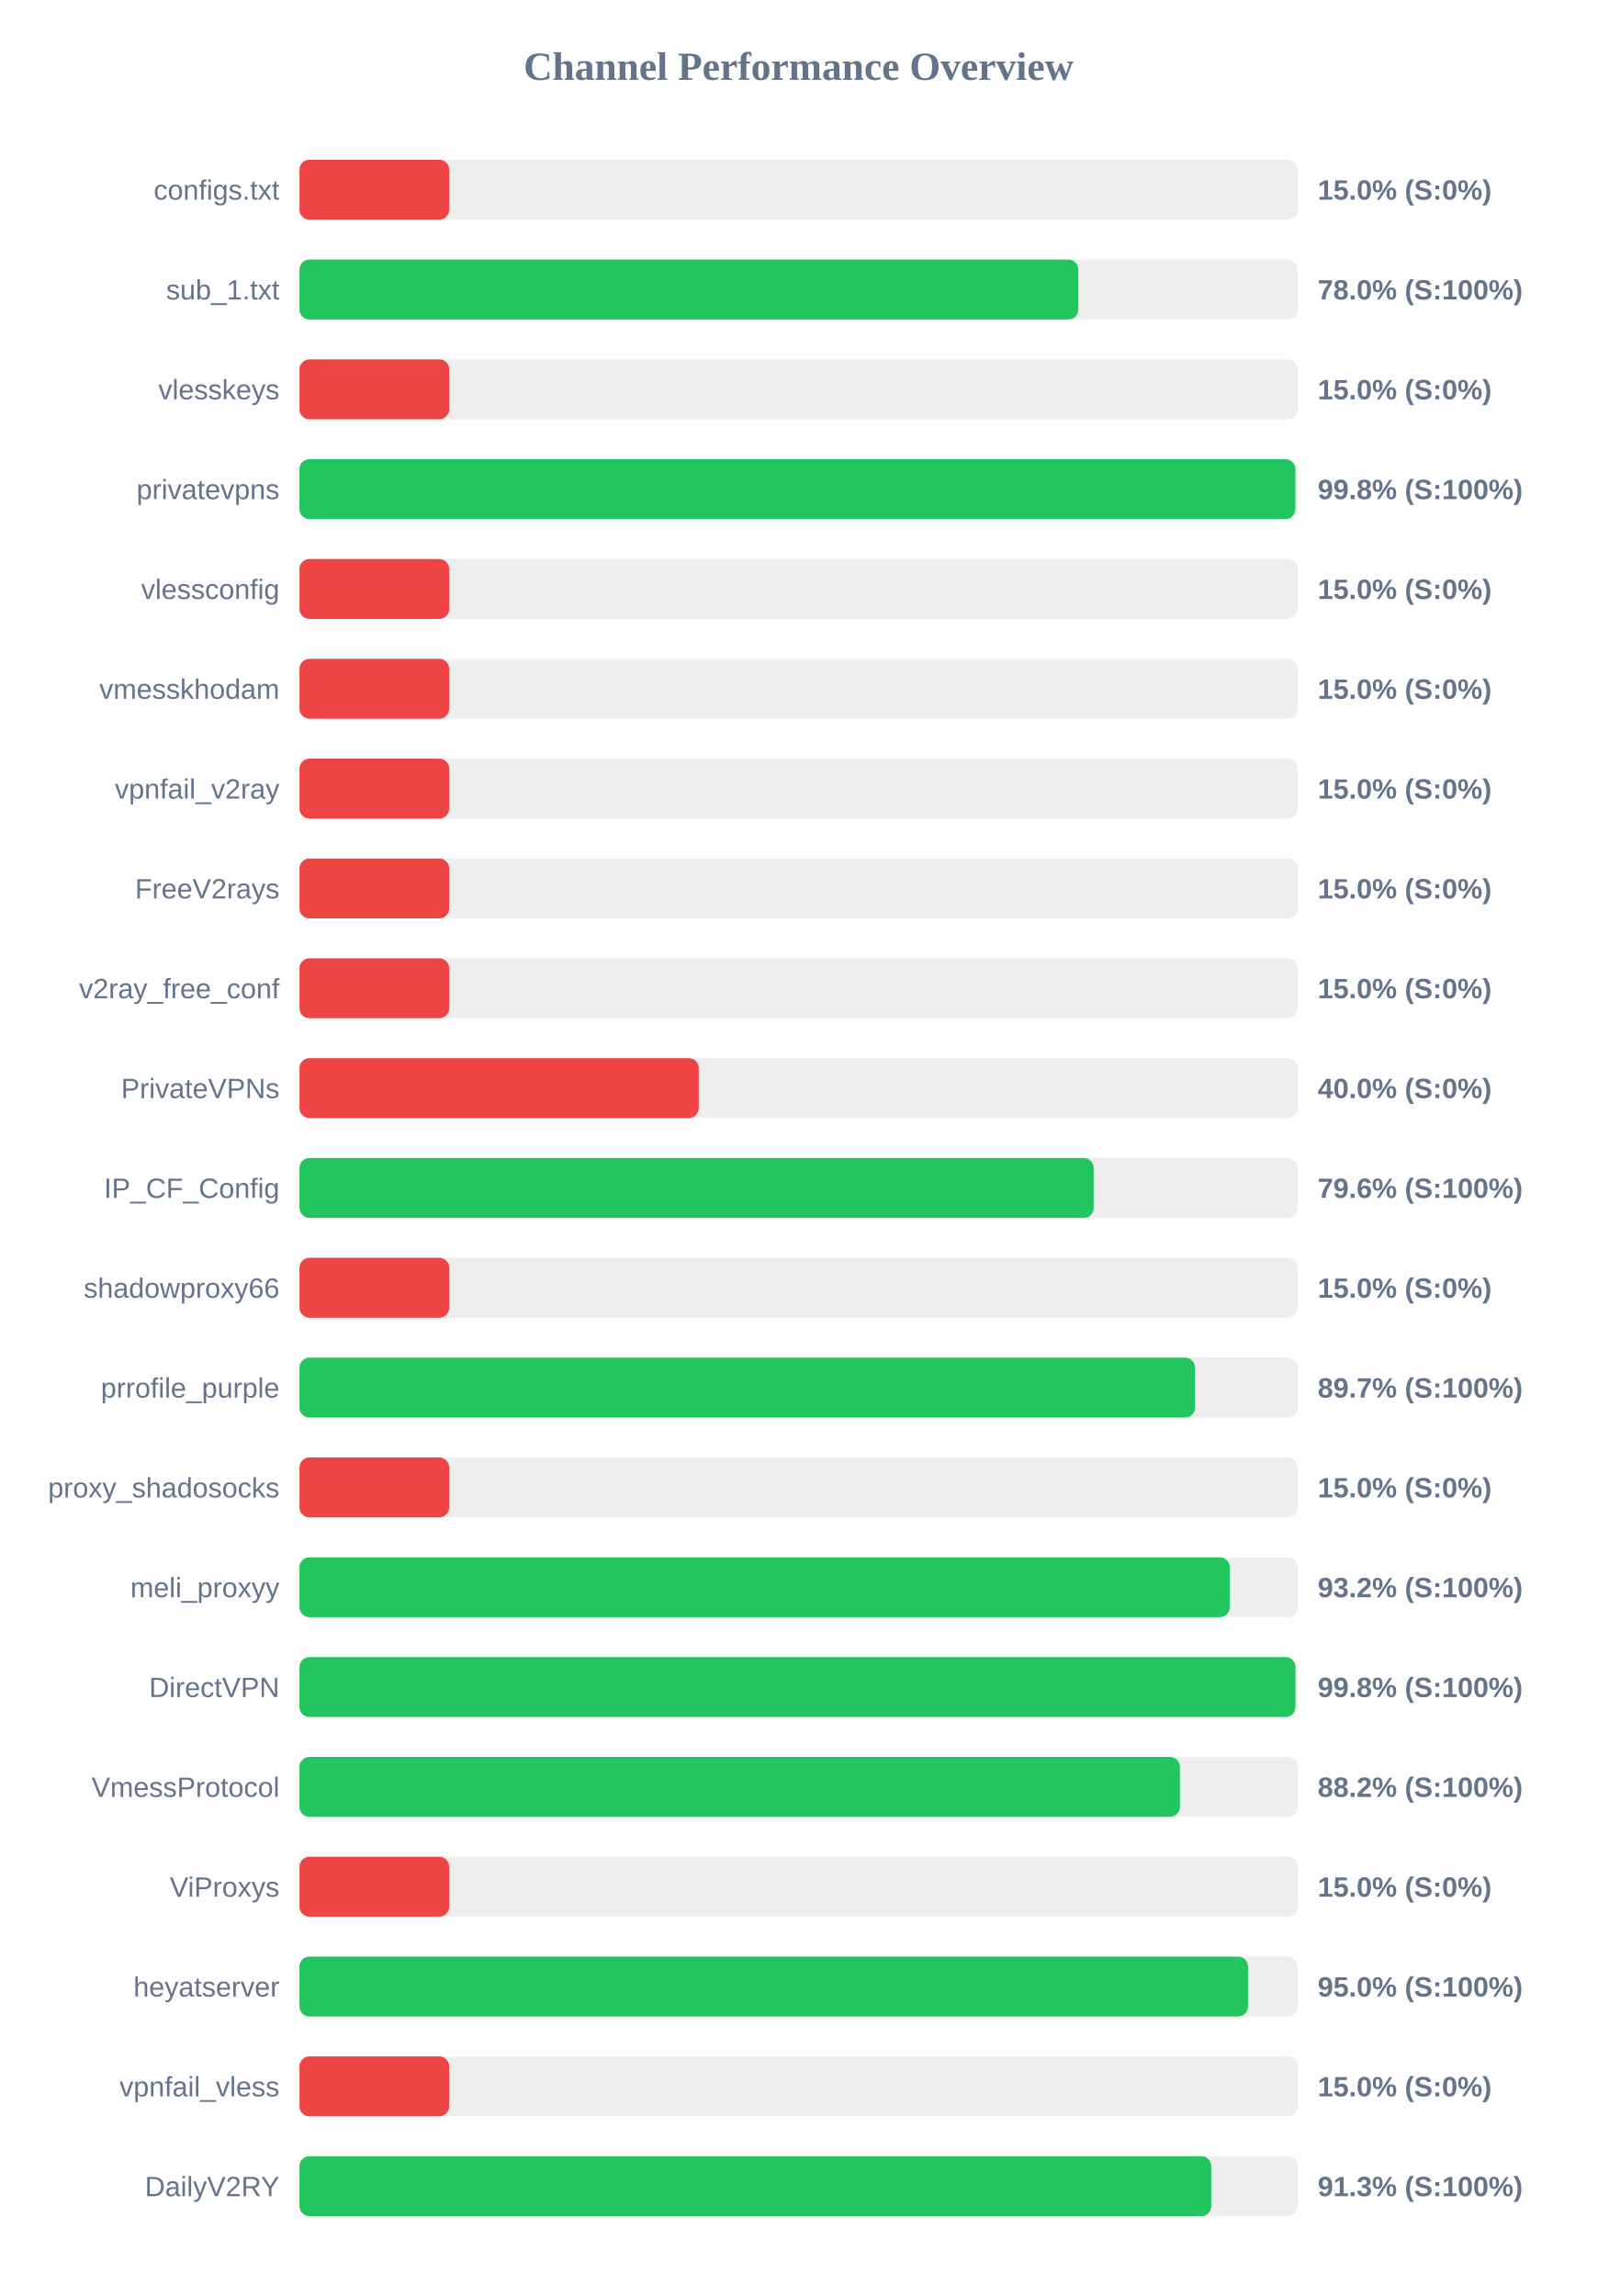
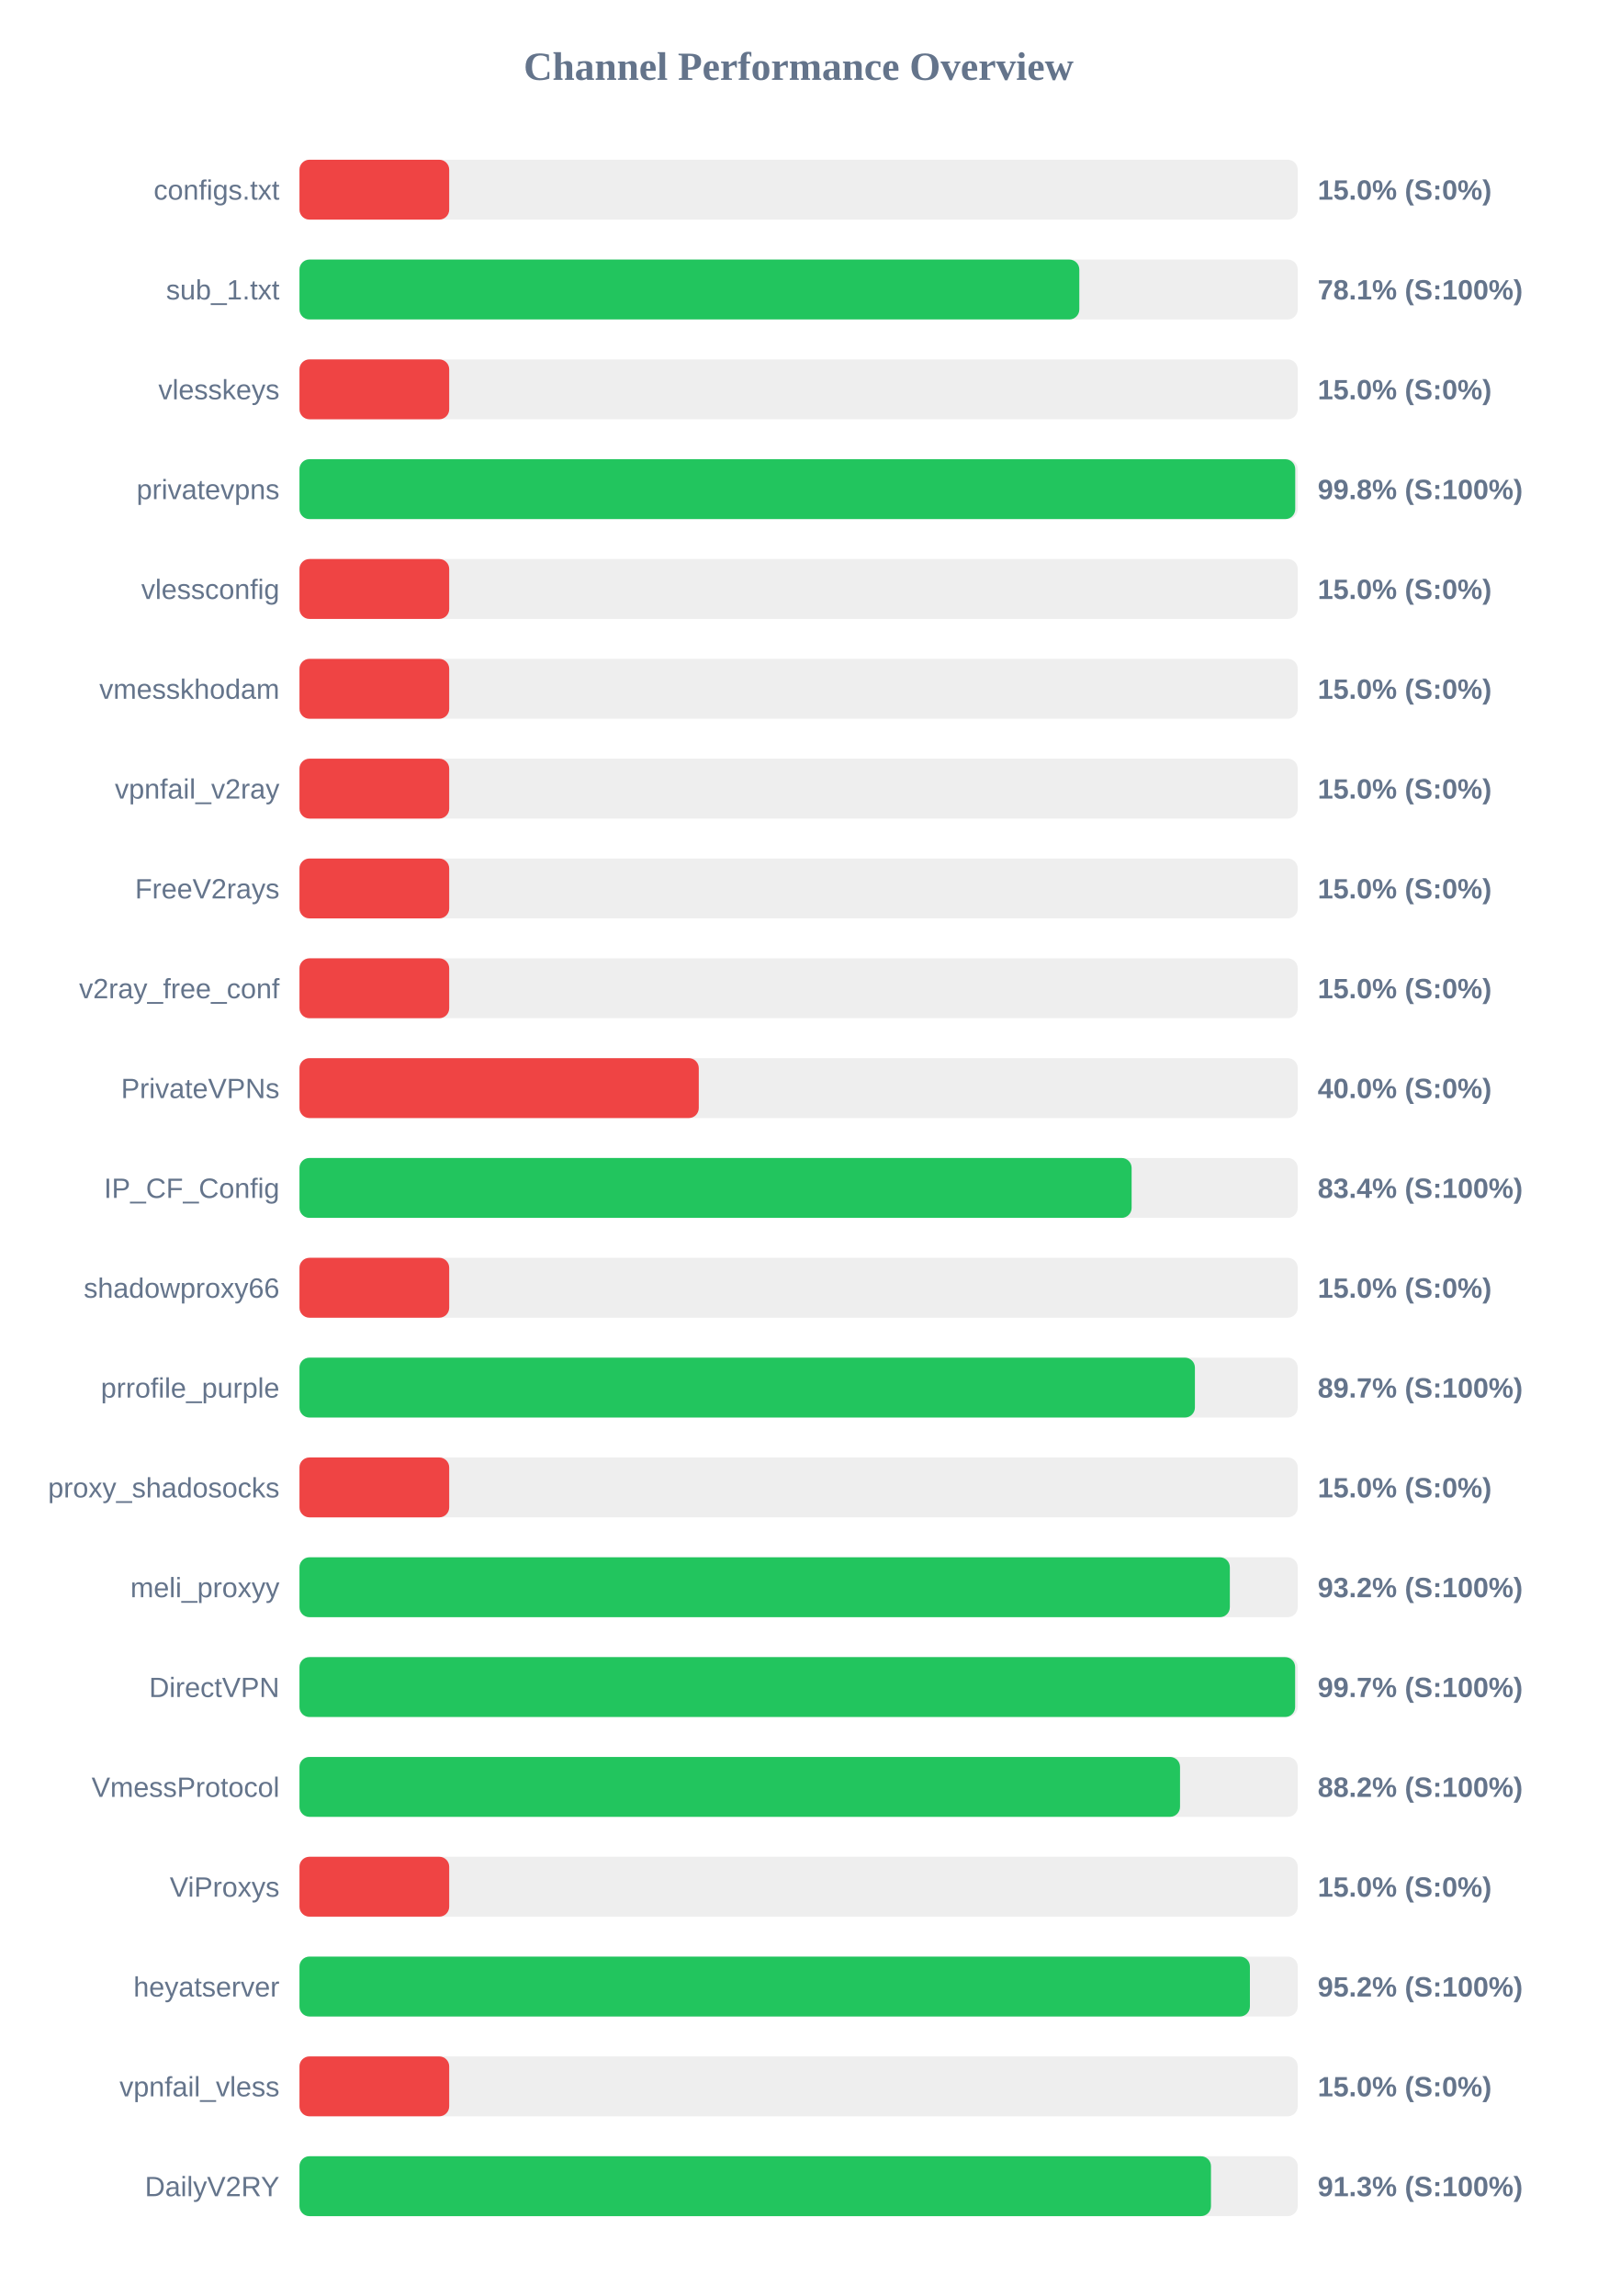
<svg xmlns="http://www.w3.org/2000/svg" width="800" height="1150" version="1.1">
  <style>
        .row { font: 14px Arial; fill: #64748b; }
        .score { font: bold 14px Arial; fill: #64748b; }
    </style>
  <text x="400" y="40" text-anchor="middle" font-size="20px" font-weight="bold" fill="#64748b">Channel Performance Overview</text>
  <rect x="150" y="80" width="500" height="30" fill="#eee" rx="5" />
  <rect x="150" y="80" width="75.0" height="30" fill="#ef4444" rx="5" />
  <text x="140" y="100" text-anchor="end" class="row">configs.txt</text>
  <text x="660" y="100" text-anchor="start" class="score">15.0% (S:0%)</text>
  <rect x="150" y="130" width="500" height="30" fill="#eee" rx="5" />
-   <rect x="150" y="130" width="390.1" height="30" fill="#22c55e" rx="5" />
+   <rect x="150" y="130" width="390.6" height="30" fill="#22c55e" rx="5" />
  <text x="140" y="150" text-anchor="end" class="row">sub_1.txt</text>
-   <text x="660" y="150" text-anchor="start" class="score">78.0% (S:100%)</text>
+   <text x="660" y="150" text-anchor="start" class="score">78.1% (S:100%)</text>
  <rect x="150" y="180" width="500" height="30" fill="#eee" rx="5" />
  <rect x="150" y="180" width="75.0" height="30" fill="#ef4444" rx="5" />
  <text x="140" y="200" text-anchor="end" class="row">vlesskeys</text>
  <text x="660" y="200" text-anchor="start" class="score">15.0% (S:0%)</text>
  <rect x="150" y="230" width="500" height="30" fill="#eee" rx="5" />
-   <rect x="150" y="230" width="498.8" height="30" fill="#22c55e" rx="5" />
+   <rect x="150" y="230" width="498.75" height="30" fill="#22c55e" rx="5" />
  <text x="140" y="250" text-anchor="end" class="row">privatevpns</text>
  <text x="660" y="250" text-anchor="start" class="score">99.8% (S:100%)</text>
  <rect x="150" y="280" width="500" height="30" fill="#eee" rx="5" />
  <rect x="150" y="280" width="75.0" height="30" fill="#ef4444" rx="5" />
  <text x="140" y="300" text-anchor="end" class="row">vlessconfig</text>
  <text x="660" y="300" text-anchor="start" class="score">15.0% (S:0%)</text>
  <rect x="150" y="330" width="500" height="30" fill="#eee" rx="5" />
  <rect x="150" y="330" width="75.0" height="30" fill="#ef4444" rx="5" />
  <text x="140" y="350" text-anchor="end" class="row">vmesskhodam</text>
  <text x="660" y="350" text-anchor="start" class="score">15.0% (S:0%)</text>
  <rect x="150" y="380" width="500" height="30" fill="#eee" rx="5" />
  <rect x="150" y="380" width="75.0" height="30" fill="#ef4444" rx="5" />
  <text x="140" y="400" text-anchor="end" class="row">vpnfail_v2ray</text>
  <text x="660" y="400" text-anchor="start" class="score">15.0% (S:0%)</text>
  <rect x="150" y="430" width="500" height="30" fill="#eee" rx="5" />
  <rect x="150" y="430" width="75.0" height="30" fill="#ef4444" rx="5" />
  <text x="140" y="450" text-anchor="end" class="row">FreeV2rays</text>
  <text x="660" y="450" text-anchor="start" class="score">15.0% (S:0%)</text>
  <rect x="150" y="480" width="500" height="30" fill="#eee" rx="5" />
  <rect x="150" y="480" width="75.0" height="30" fill="#ef4444" rx="5" />
  <text x="140" y="500" text-anchor="end" class="row">v2ray_free_conf</text>
  <text x="660" y="500" text-anchor="start" class="score">15.0% (S:0%)</text>
  <rect x="150" y="530" width="500" height="30" fill="#eee" rx="5" />
  <rect x="150" y="530" width="200.0" height="30" fill="#ef4444" rx="5" />
  <text x="140" y="550" text-anchor="end" class="row">PrivateVPNs</text>
  <text x="660" y="550" text-anchor="start" class="score">40.0% (S:0%)</text>
  <rect x="150" y="580" width="500" height="30" fill="#eee" rx="5" />
-   <rect x="150" y="580" width="397.8" height="30" fill="#22c55e" rx="5" />
+   <rect x="150" y="580" width="416.8" height="30" fill="#22c55e" rx="5" />
  <text x="140" y="600" text-anchor="end" class="row">IP_CF_Config</text>
-   <text x="660" y="600" text-anchor="start" class="score">79.6% (S:100%)</text>
+   <text x="660" y="600" text-anchor="start" class="score">83.4% (S:100%)</text>
  <rect x="150" y="630" width="500" height="30" fill="#eee" rx="5" />
  <rect x="150" y="630" width="75.0" height="30" fill="#ef4444" rx="5" />
  <text x="140" y="650" text-anchor="end" class="row">shadowproxy66</text>
  <text x="660" y="650" text-anchor="start" class="score">15.0% (S:0%)</text>
  <rect x="150" y="680" width="500" height="30" fill="#eee" rx="5" />
-   <rect x="150" y="680" width="448.55" height="30" fill="#22c55e" rx="5" />
+   <rect x="150" y="680" width="448.5" height="30" fill="#22c55e" rx="5" />
  <text x="140" y="700" text-anchor="end" class="row">prrofile_purple</text>
  <text x="660" y="700" text-anchor="start" class="score">89.7% (S:100%)</text>
  <rect x="150" y="730" width="500" height="30" fill="#eee" rx="5" />
  <rect x="150" y="730" width="75.0" height="30" fill="#ef4444" rx="5" />
  <text x="140" y="750" text-anchor="end" class="row">proxy_shadosocks</text>
  <text x="660" y="750" text-anchor="start" class="score">15.0% (S:0%)</text>
  <rect x="150" y="780" width="500" height="30" fill="#eee" rx="5" />
-   <rect x="150" y="780" width="465.95" height="30" fill="#22c55e" rx="5" />
+   <rect x="150" y="780" width="466.0" height="30" fill="#22c55e" rx="5" />
  <text x="140" y="800" text-anchor="end" class="row">meli_proxyy</text>
  <text x="660" y="800" text-anchor="start" class="score">93.2% (S:100%)</text>
  <rect x="150" y="830" width="500" height="30" fill="#eee" rx="5" />
-   <rect x="150" y="830" width="498.85" height="30" fill="#22c55e" rx="5" />
+   <rect x="150" y="830" width="498.7" height="30" fill="#22c55e" rx="5" />
  <text x="140" y="850" text-anchor="end" class="row">DirectVPN</text>
-   <text x="660" y="850" text-anchor="start" class="score">99.8% (S:100%)</text>
+   <text x="660" y="850" text-anchor="start" class="score">99.7% (S:100%)</text>
  <rect x="150" y="880" width="500" height="30" fill="#eee" rx="5" />
-   <rect x="150" y="880" width="441.0" height="30" fill="#22c55e" rx="5" />
+   <rect x="150" y="880" width="441.05" height="30" fill="#22c55e" rx="5" />
  <text x="140" y="900" text-anchor="end" class="row">VmessProtocol</text>
  <text x="660" y="900" text-anchor="start" class="score">88.2% (S:100%)</text>
  <rect x="150" y="930" width="500" height="30" fill="#eee" rx="5" />
  <rect x="150" y="930" width="75.0" height="30" fill="#ef4444" rx="5" />
  <text x="140" y="950" text-anchor="end" class="row">ViProxys</text>
  <text x="660" y="950" text-anchor="start" class="score">15.0% (S:0%)</text>
  <rect x="150" y="980" width="500" height="30" fill="#eee" rx="5" />
-   <rect x="150" y="980" width="475.1" height="30" fill="#22c55e" rx="5" />
+   <rect x="150" y="980" width="476.05" height="30" fill="#22c55e" rx="5" />
  <text x="140" y="1000" text-anchor="end" class="row">heyatserver</text>
-   <text x="660" y="1000" text-anchor="start" class="score">95.0% (S:100%)</text>
+   <text x="660" y="1000" text-anchor="start" class="score">95.2% (S:100%)</text>
  <rect x="150" y="1030" width="500" height="30" fill="#eee" rx="5" />
  <rect x="150" y="1030" width="75.0" height="30" fill="#ef4444" rx="5" />
  <text x="140" y="1050" text-anchor="end" class="row">vpnfail_vless</text>
  <text x="660" y="1050" text-anchor="start" class="score">15.0% (S:0%)</text>
  <rect x="150" y="1080" width="500" height="30" fill="#eee" rx="5" />
-   <rect x="150" y="1080" width="456.7" height="30" fill="#22c55e" rx="5" />
+   <rect x="150" y="1080" width="456.55" height="30" fill="#22c55e" rx="5" />
  <text x="140" y="1100" text-anchor="end" class="row">DailyV2RY</text>
  <text x="660" y="1100" text-anchor="start" class="score">91.3% (S:100%)</text>
</svg>
